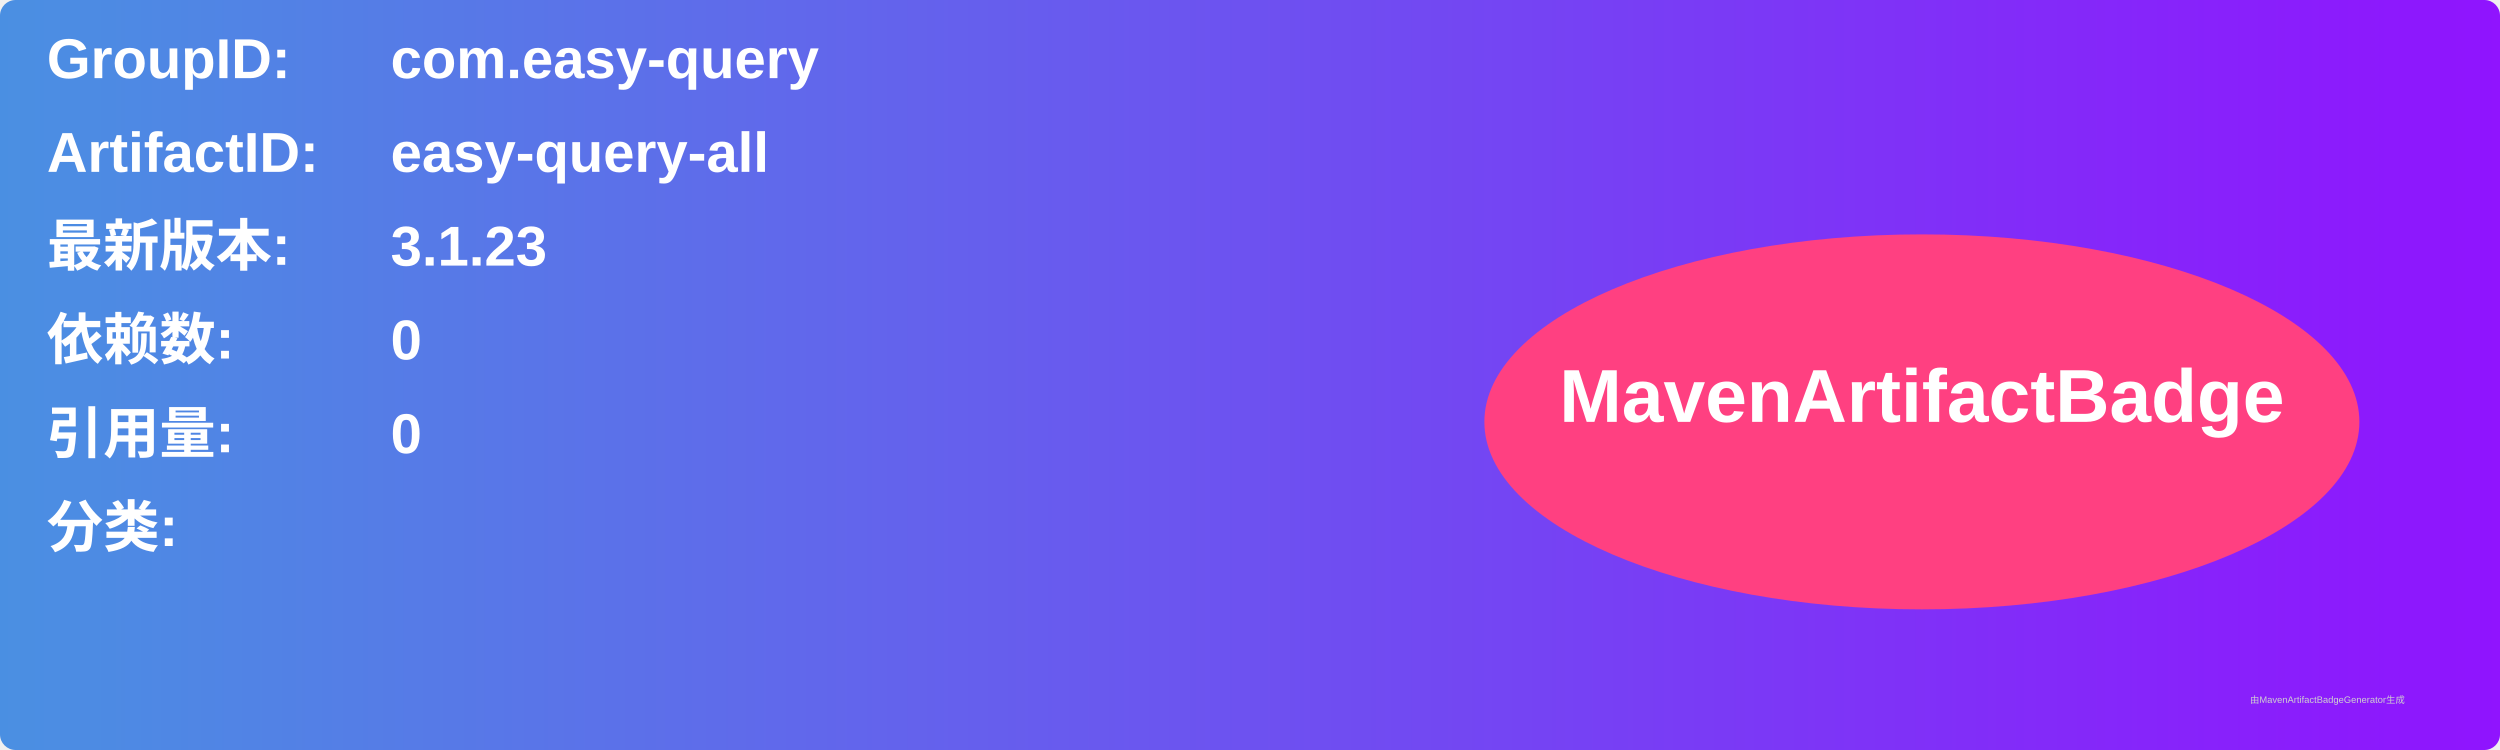
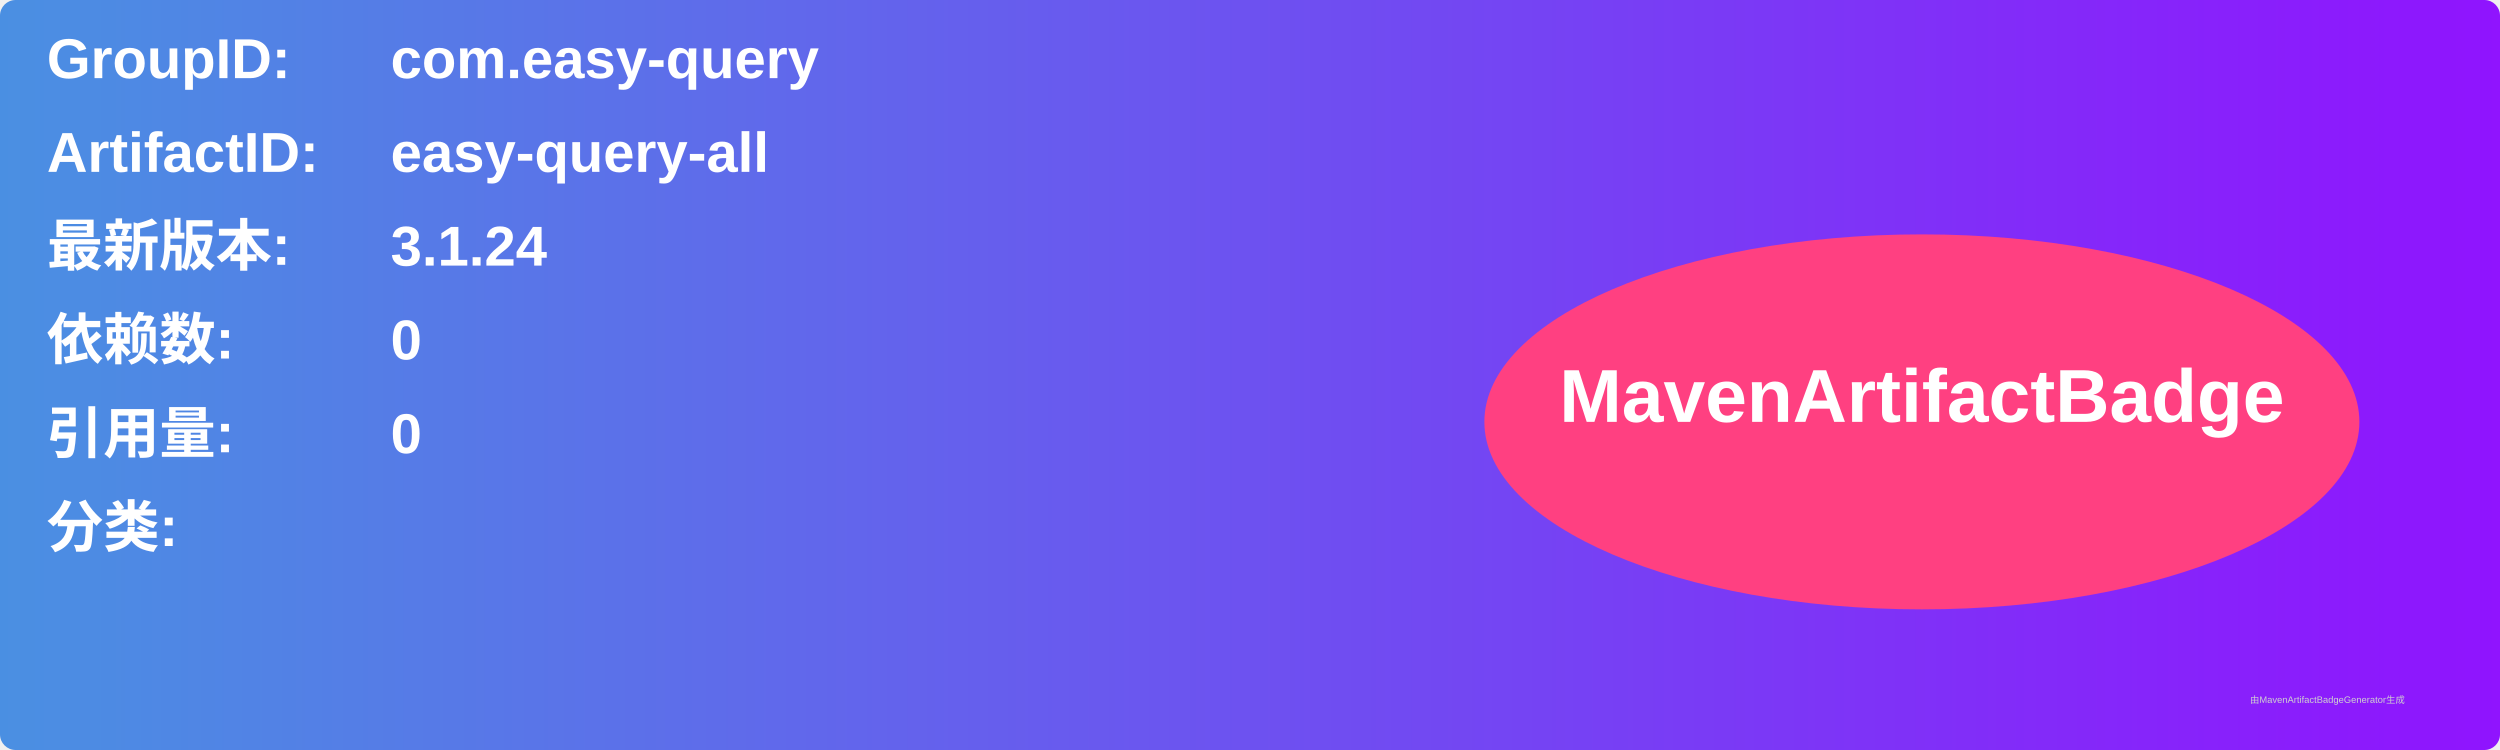
<svg xmlns="http://www.w3.org/2000/svg" width="800" height="240" viewBox="0 0 800 240">
  <linearGradient id="grad" x1="0%" y1="0%" x2="100%" y2="0%">
    <stop offset="0%" stop-color="#4a90e2" />
    <stop offset="100%" stop-color="#9013fe" />
  </linearGradient>
  <rect width="100%" height="100%" rx="5" ry="5" fill="url(#grad)" />
  <g transform="translate(15, 15)">
    <text x="0" y="10" font-family="Arial" font-size="18" fill="white" font-weight="bold" width="260">GroupID:</text>
    <text x="110" y="10" font-family="Arial" font-size="18" fill="white" font-weight="bold" width="460">com.easy-query</text>
    <text x="0" y="40" font-family="Arial" font-size="18" fill="white" font-weight="bold" width="260">ArtifactID:</text>
    <text x="110" y="40" font-family="Arial" font-size="18" fill="white" font-weight="bold" width="460">easy-query-all</text>
    <text x="0" y="70" font-family="Arial" font-size="18" fill="white" font-weight="bold">最新版本:</text>
    <text x="110" y="70" font-family="Arial" font-size="18" fill="white" font-weight="bold">
-       <tspan font-weight="bold">3.1.23</tspan>
+       <tspan font-weight="bold">3.1.24</tspan>
    </text>
    <text x="0" y="100" font-family="Arial" font-size="18" fill="white" font-weight="bold">依赖数: </text>
    <text x="110" y="100" font-family="Arial" font-size="18" fill="white">
      <tspan font-weight="bold">0</tspan>
    </text>
    <text x="0" y="130" font-family="Arial" font-size="18" fill="white" font-weight="bold">引用量: </text>
    <text x="110" y="130" font-family="Arial" font-size="18" fill="white">
      <tspan font-weight="bold">0</tspan>
    </text>
    <text x="0" y="160" font-family="Arial" font-size="18" fill="white" font-weight="bold">分类:</text>
    <text x="10" y="190" font-family="Arial" font-size="10" fill="white">
      <tspan font-weight="bold" />
    </text>
    <ellipse cx="600" cy="120" rx="140" ry="60" fill="#ff4081" />
    <text x="600" y="120" text-anchor="middle" font-family="Arial" font-size="24" fill="white" font-weight="bold">MavenArtifactBadge</text>
  </g>
  <text x="720" y="225" font-family="Arial" font-size="3" fill="#d0d0d0">由MavenArtifactBadgeGenerator生成</text>
</svg>
